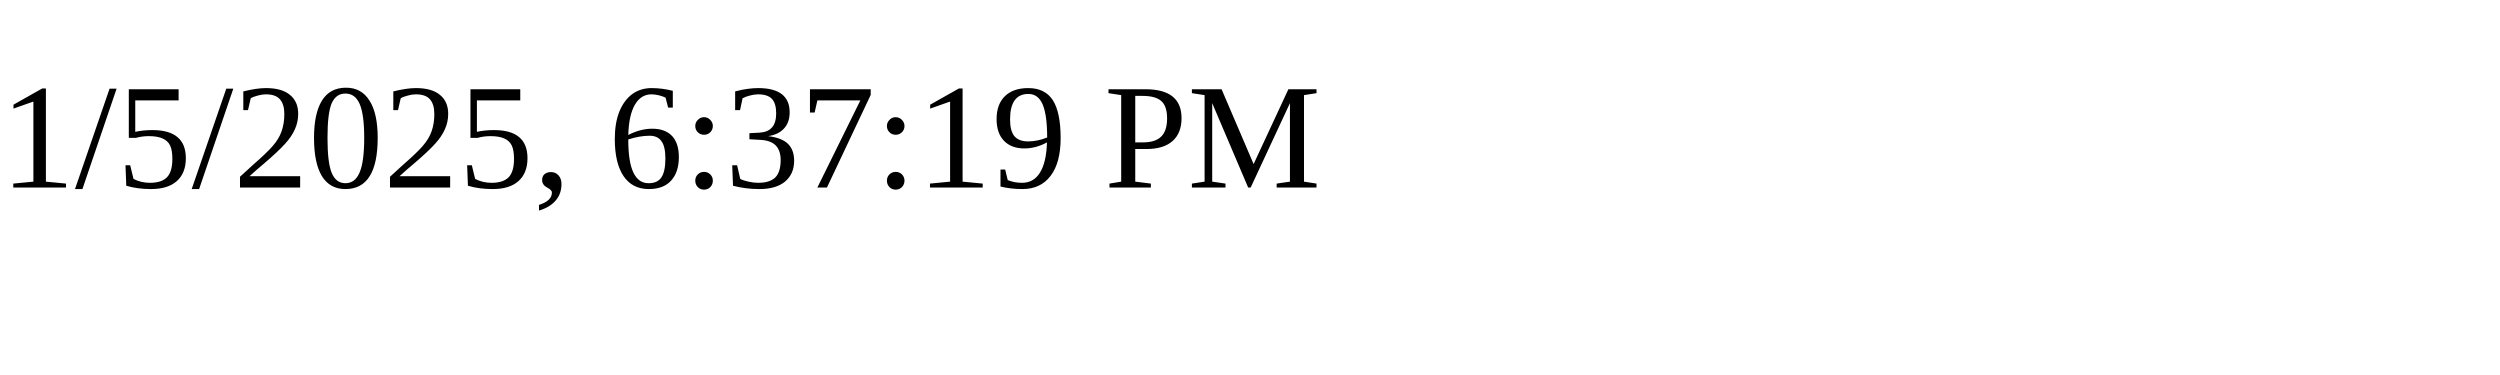
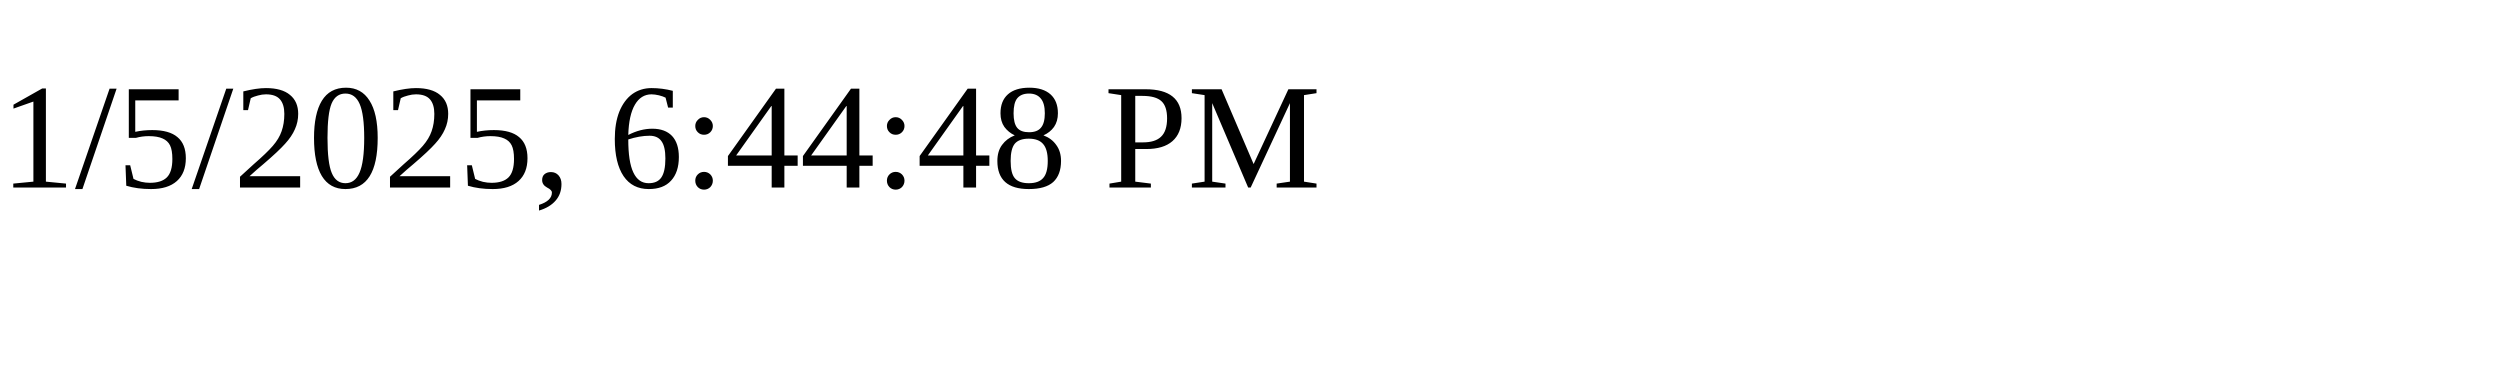
<svg xmlns="http://www.w3.org/2000/svg" height="30" width="200">
-   <text x="0" y="15">1/5/2025, 6:37:19 PM</text>
+   <text x="0" y="15">1/5/2025, 6:44:48 PM</text>
</svg>
